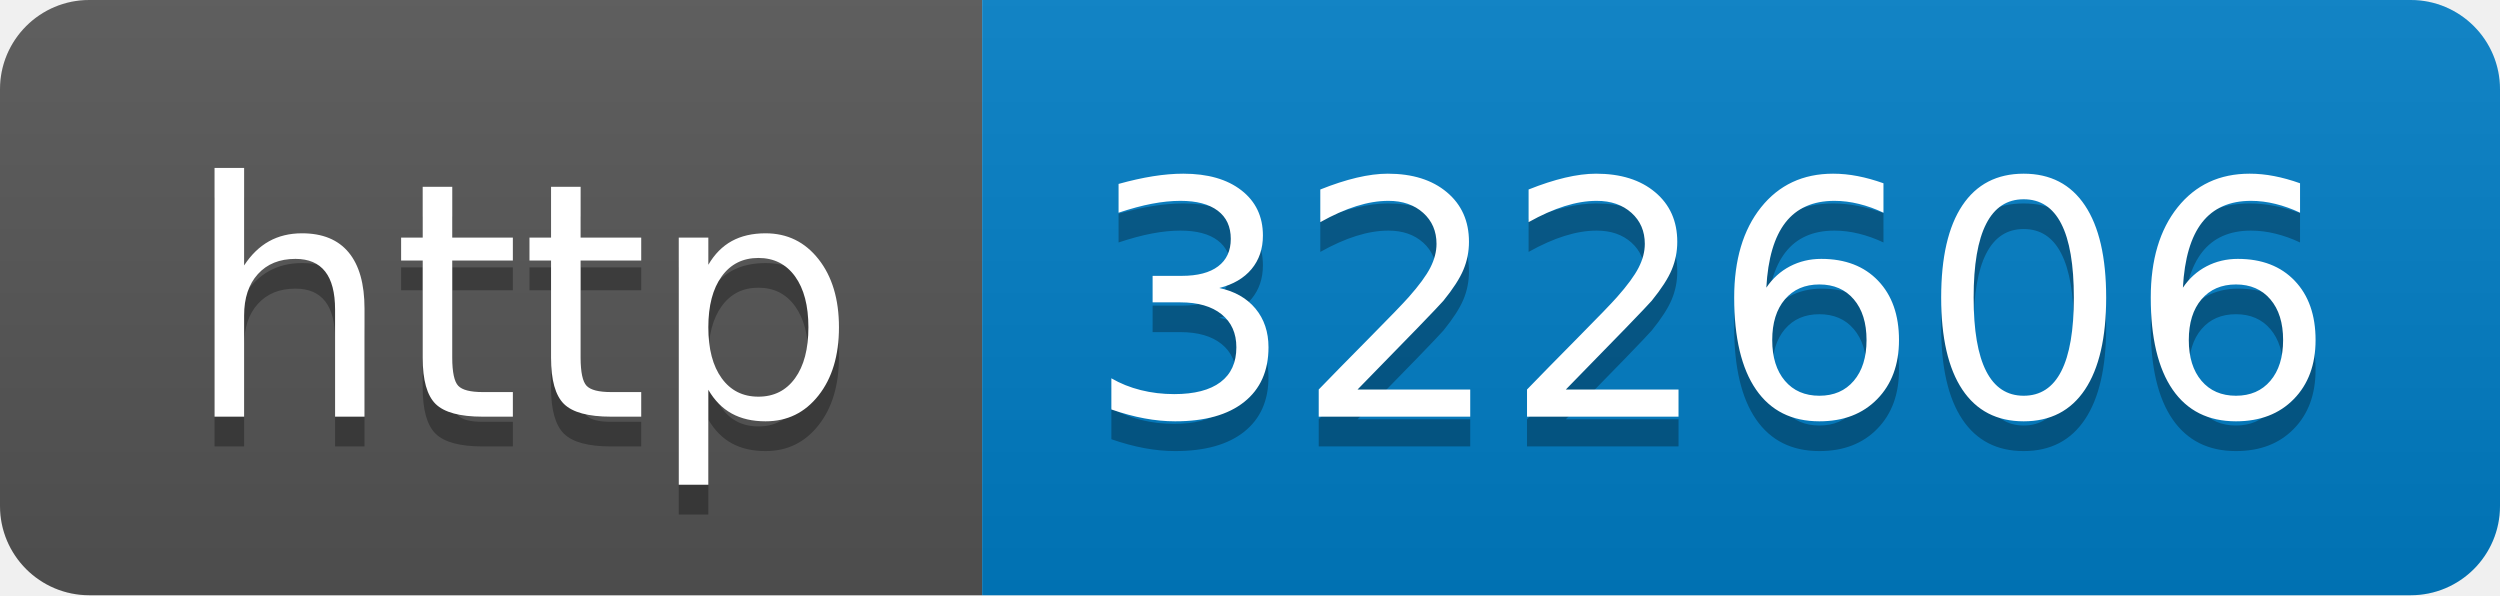
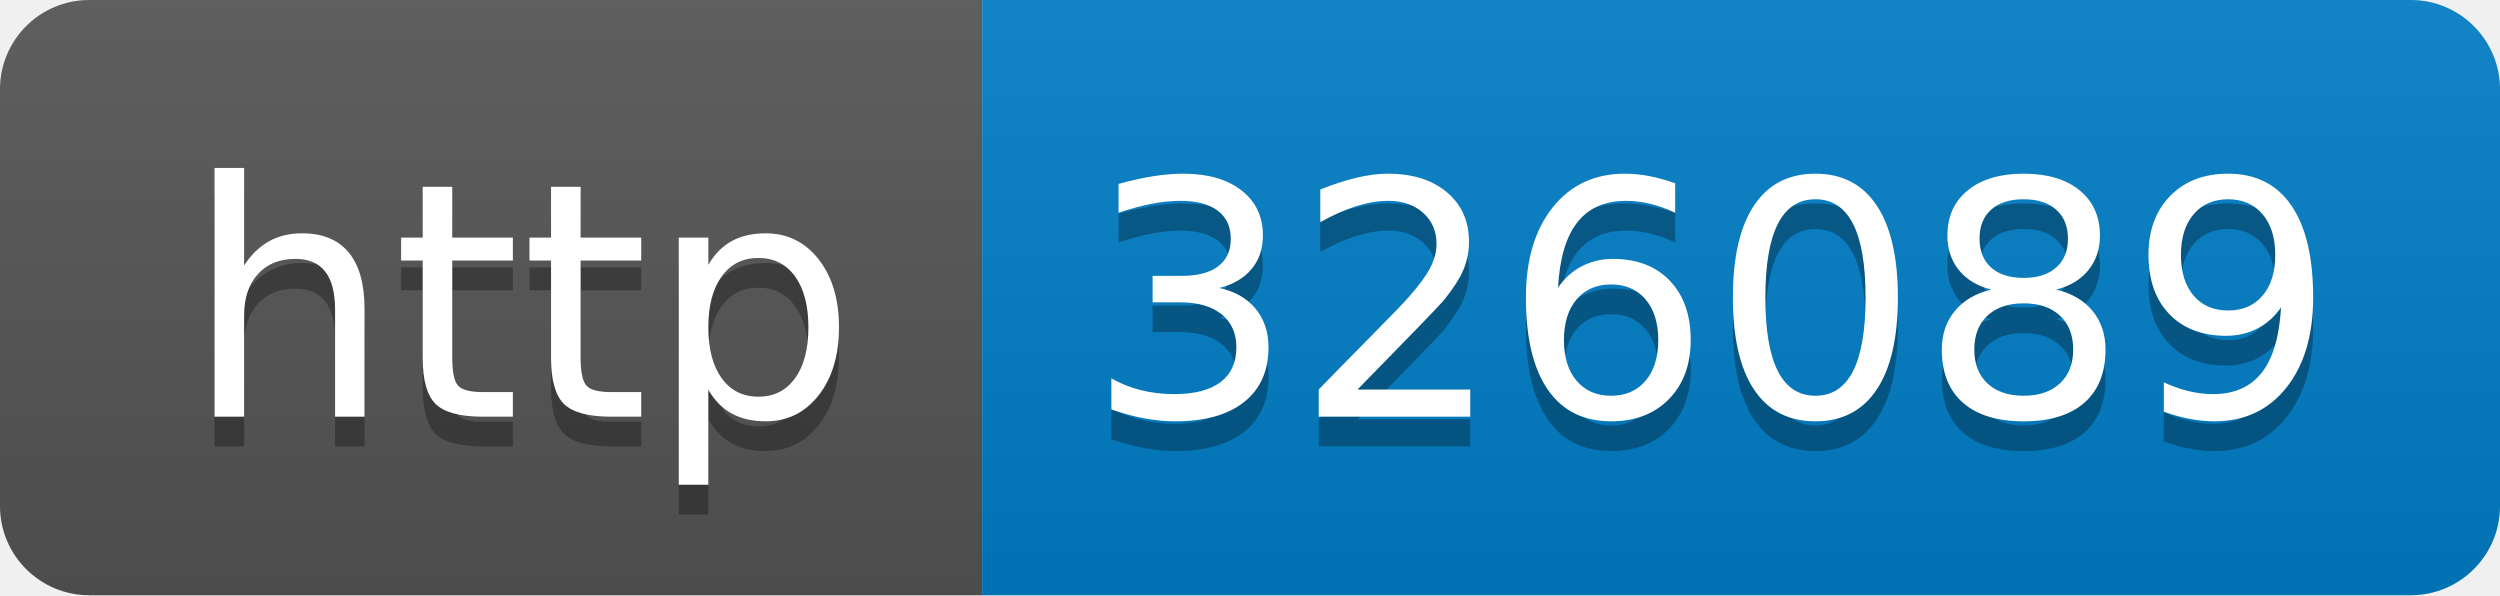
- <svg xmlns="http://www.w3.org/2000/svg" width="84" height="20" role="img" aria-label="http: 322606">
+ <svg xmlns="http://www.w3.org/2000/svg" width="84" height="20" role="img" aria-label="http: 326089">
  <linearGradient id="s" x2="0" y2="100%">
    <stop offset="0" stop-color="#bbb" stop-opacity=".1" />
    <stop offset="1" stop-opacity=".1" />
  </linearGradient>
  <clipPath id="r">
    <rect width="84" height="20" rx="3" fill="#fff" />
  </clipPath>
  <g clip-path="url(#r)">
    <rect width="33" height="20" fill="#555" />
    <rect x="33" width="51" height="20" fill="#007ec6" />
    <rect width="84" height="20" fill="url(#s)" />
  </g>
  <g fill="#fff" text-anchor="middle" font-family="Verdana,Geneva,DejaVu Sans,sans-serif" text-rendering="geometricPrecision" font-size="110">
    <text aria-hidden="true" x="175" y="150" fill="#010101" fill-opacity=".3" transform="scale(.1)" textLength="230">http</text>
    <text x="175" y="140" transform="scale(.1)" fill="#fff" textLength="230">http</text>
-     <text aria-hidden="true" x="575" y="150" fill="#010101" fill-opacity=".3" transform="scale(.1)" textLength="410">322606</text>
-     <text x="575" y="140" transform="scale(.1)" fill="#fff" textLength="410">322606</text>
+     <text aria-hidden="true" x="575" y="150" fill="#010101" fill-opacity=".3" transform="scale(.1)" textLength="410">326089</text>
+     <text x="575" y="140" transform="scale(.1)" fill="#fff" textLength="410">326089</text>
  </g>
</svg>
